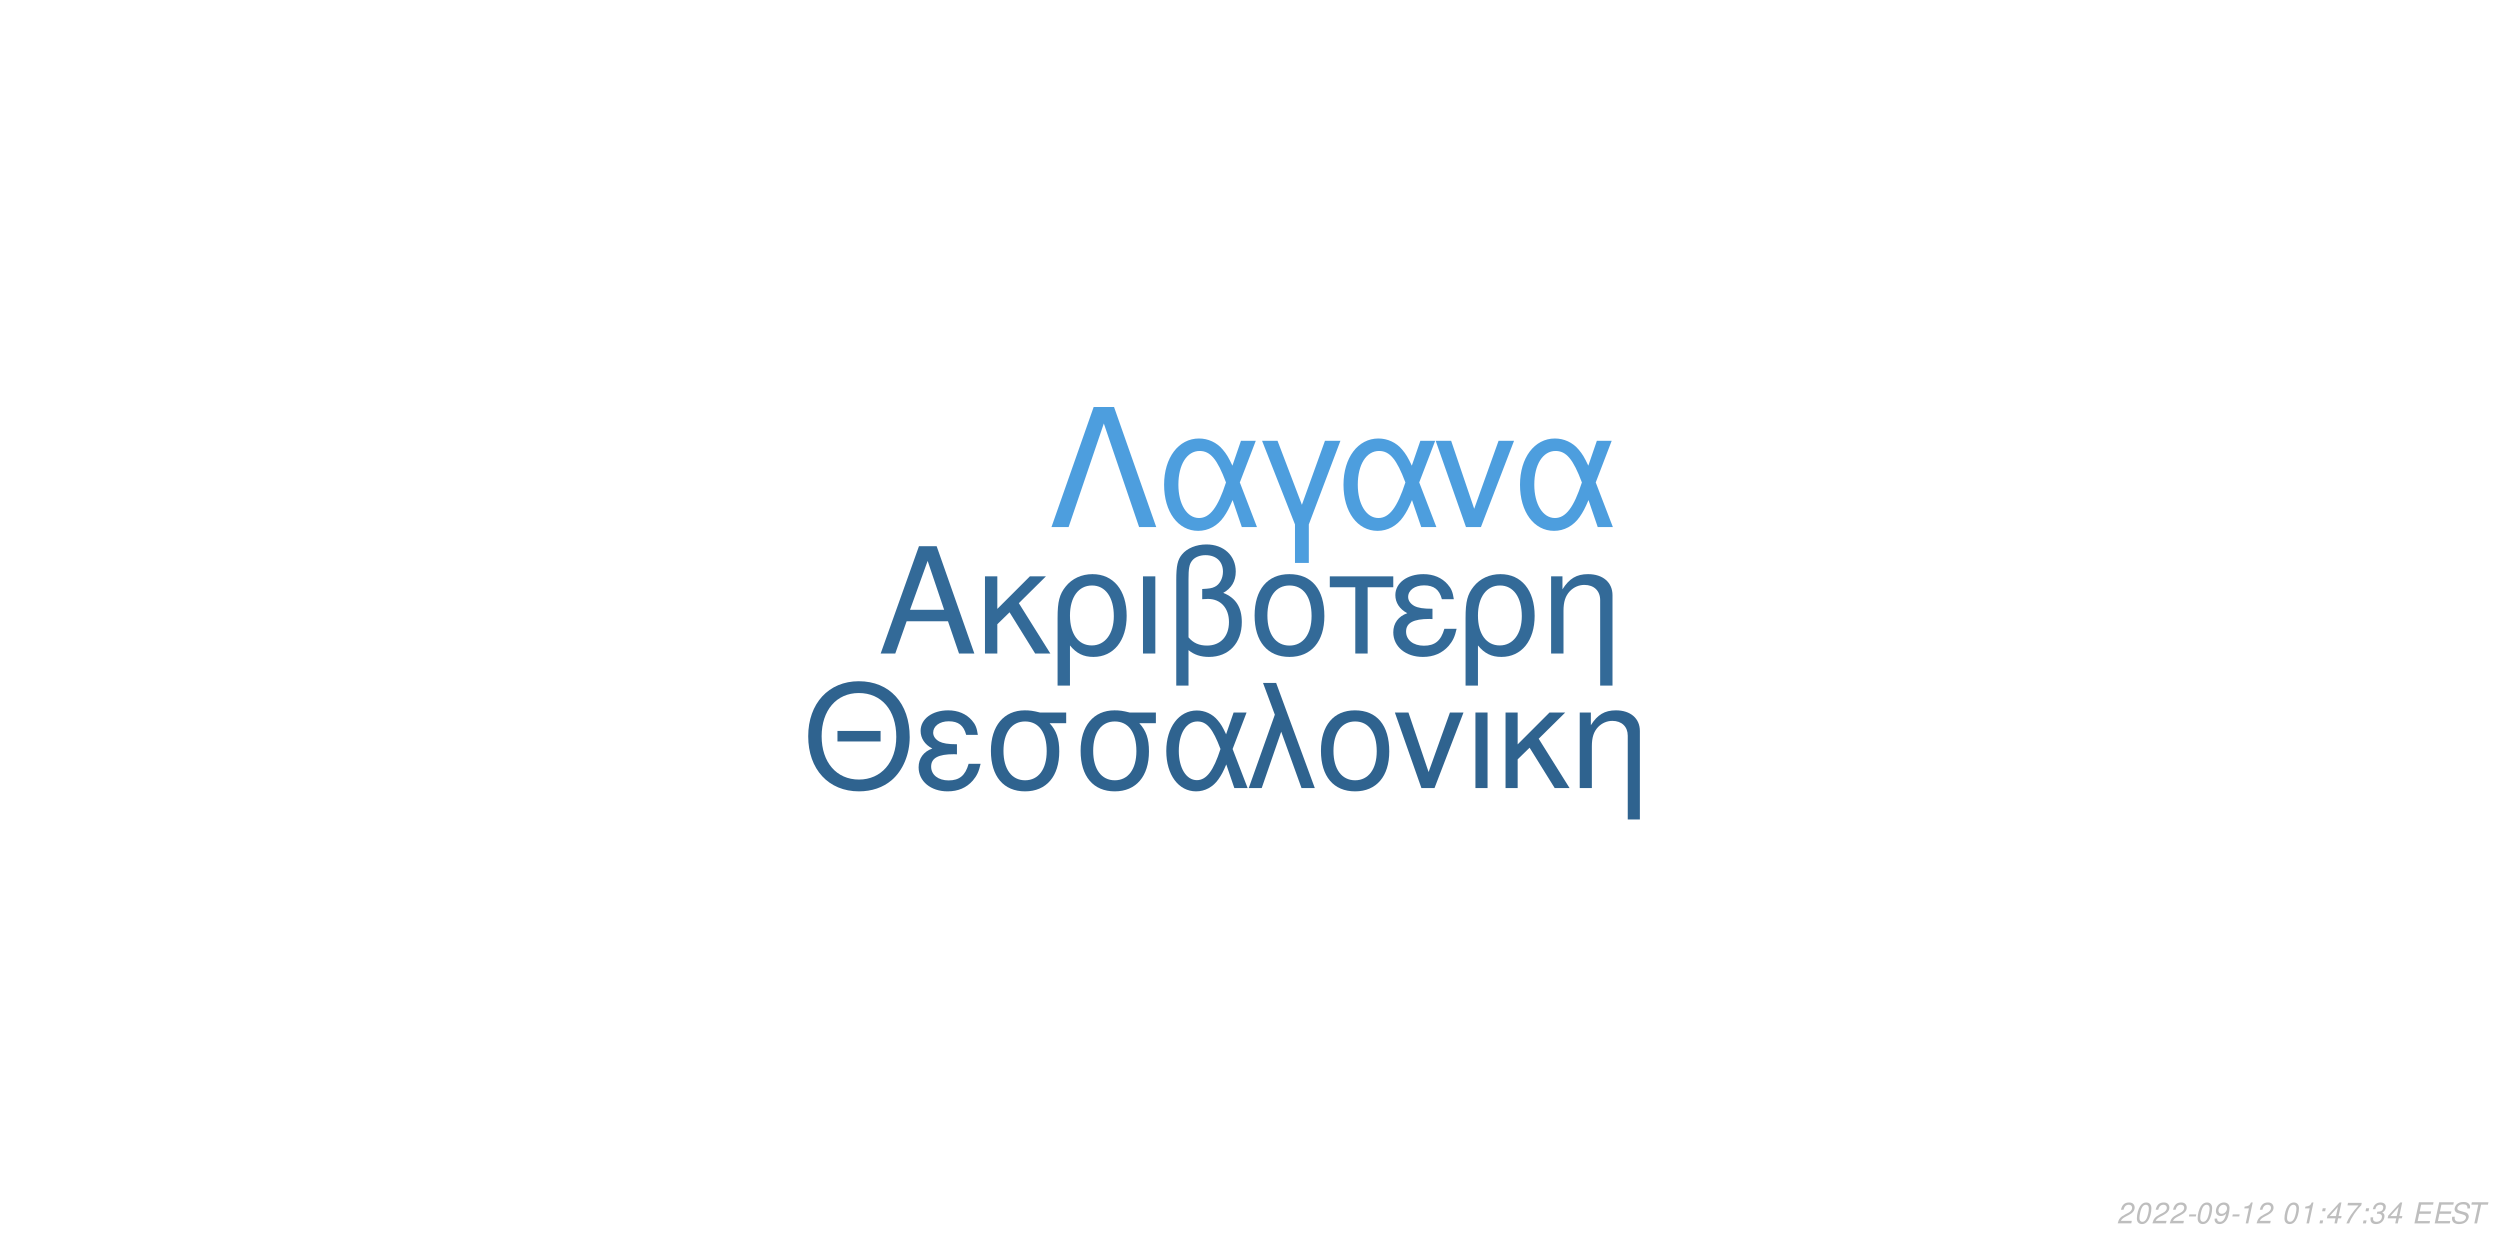
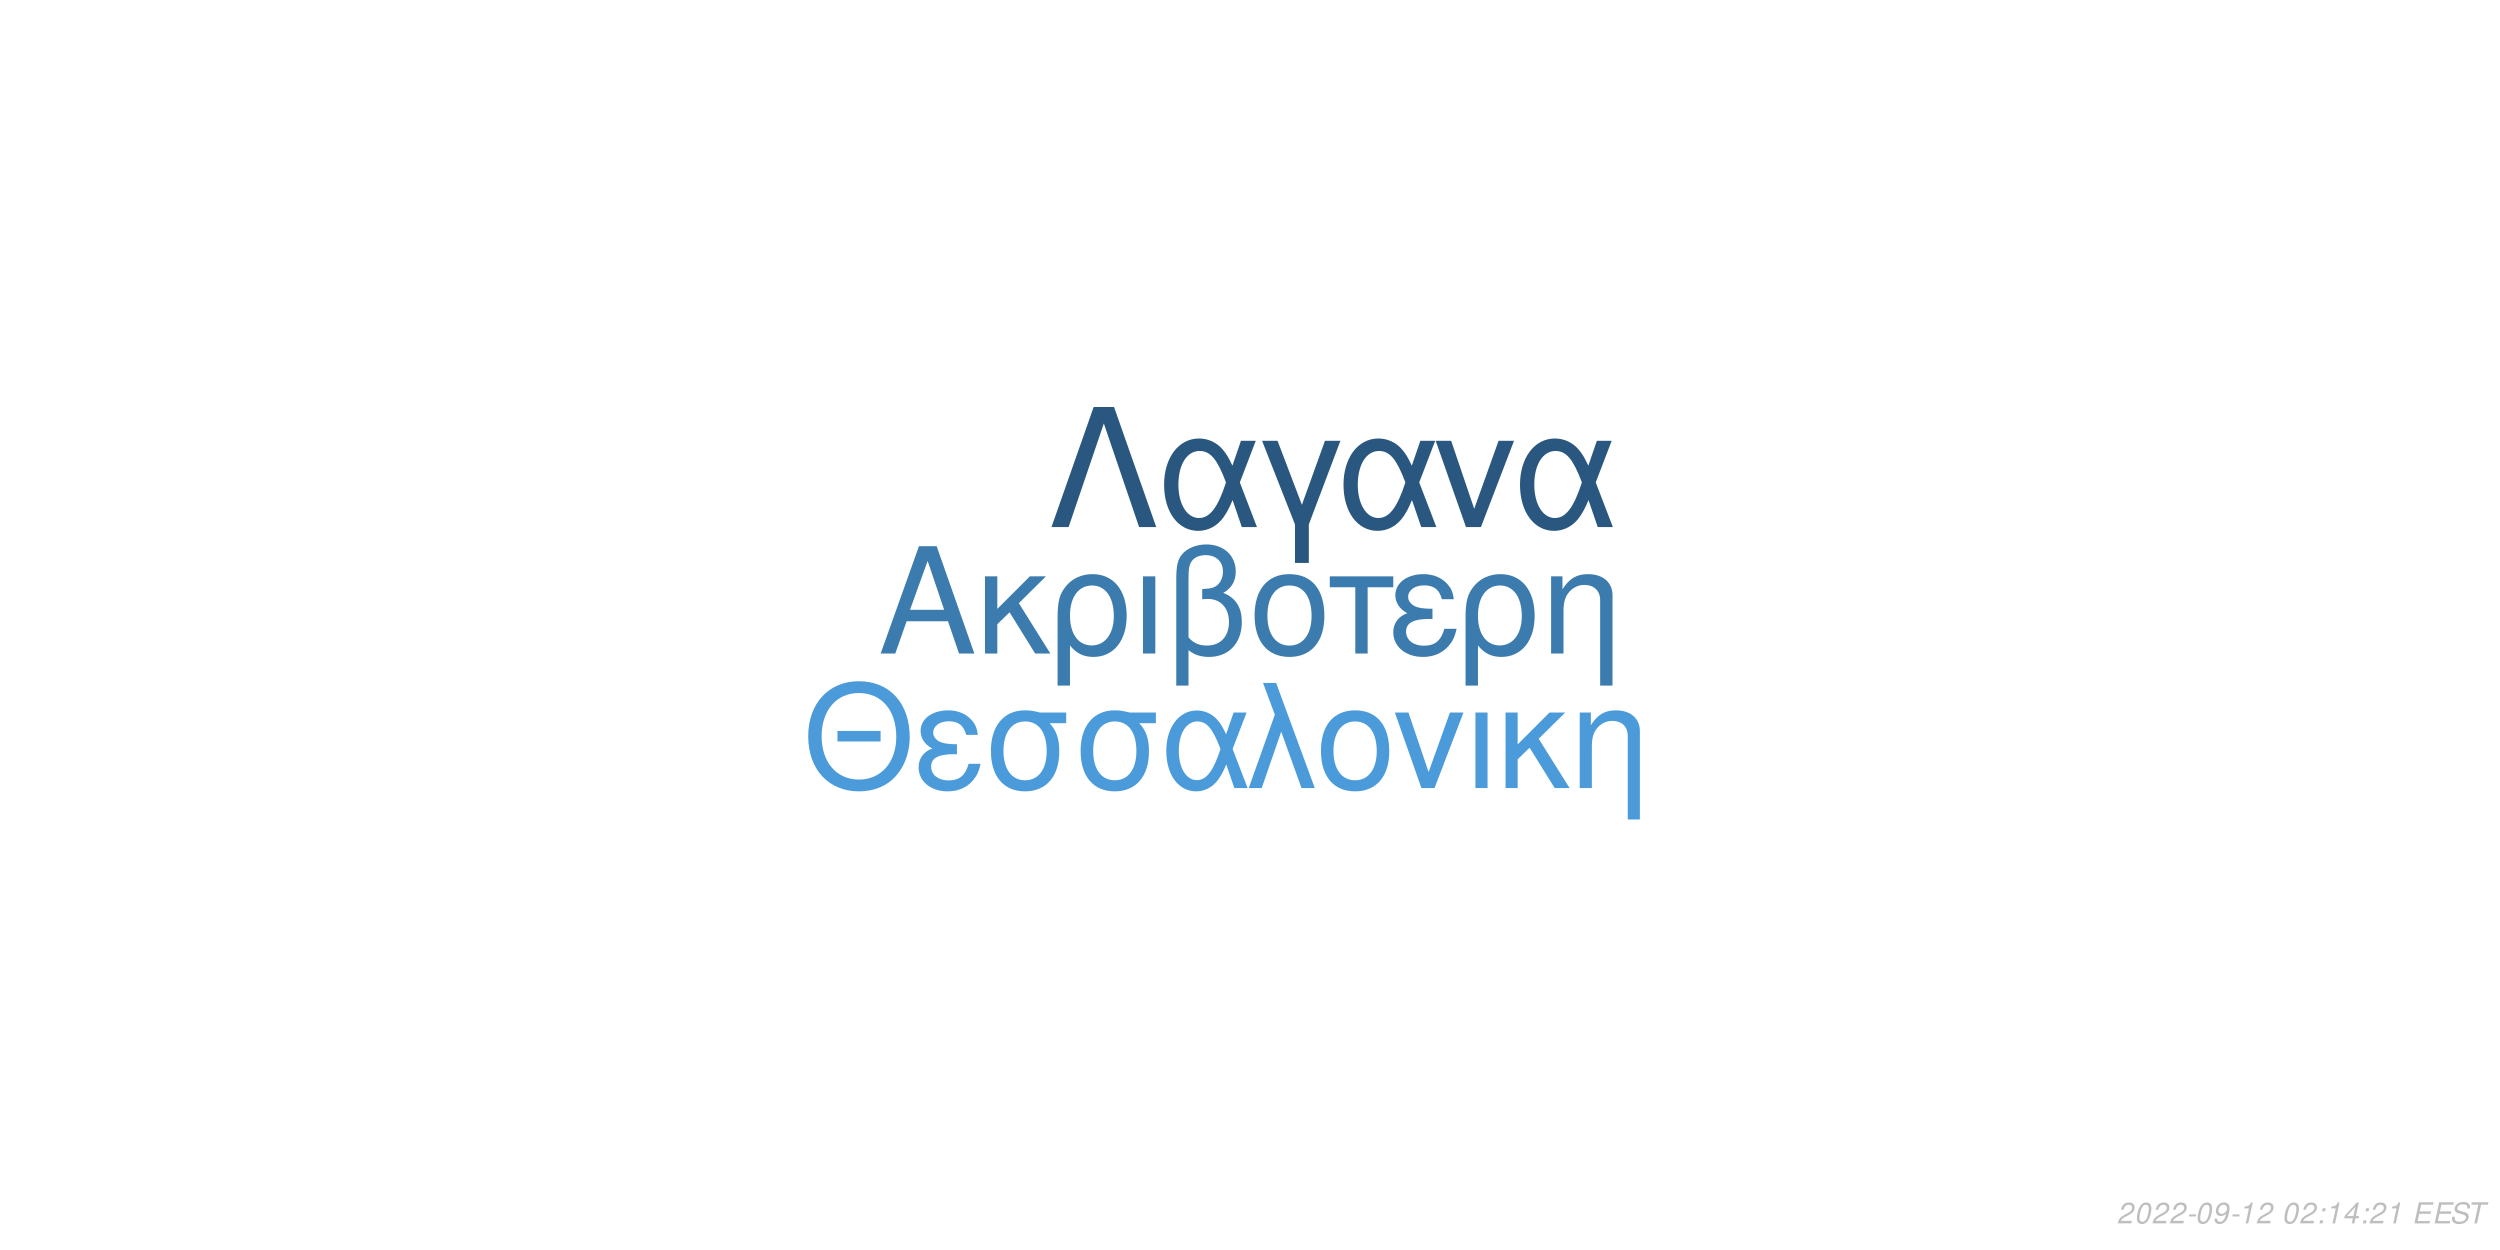
<svg xmlns="http://www.w3.org/2000/svg" xmlns:xlink="http://www.w3.org/1999/xlink" width="864pt" height="432pt" viewBox="0 0 864 432" version="1.1">
  <defs>
    <g>
      <symbol overflow="visible" id="glyph0-0">
        <path style="stroke:none;" d="" />
      </symbol>
      <symbol overflow="visible" id="glyph0-1">
        <path style="stroke:none;" d="M 24.125 -11.141 L 27.938 0 L 33.234 0 L 20.203 -37.094 L 14.094 -37.094 L 0.859 0 L 5.906 0 L 9.828 -11.141 Z M 22.797 -15.109 L 11 -15.109 L 17.094 -32.016 Z M 22.797 -15.109 " />
      </symbol>
      <symbol overflow="visible" id="glyph0-2">
        <path style="stroke:none;" d="M 7.172 -15.422 L 7.172 -26.672 L 2.906 -26.672 L 2.906 0 L 7.172 0 L 7.172 -10.125 L 11.406 -14.25 L 20.25 0 L 25.5 0 L 14.609 -17.406 L 23.969 -26.672 L 18.422 -26.672 Z M 7.172 -15.422 " />
      </symbol>
      <symbol overflow="visible" id="glyph0-3">
        <path style="stroke:none;" d="M 3 11.094 L 7.281 11.094 L 7.281 -2.797 C 9.516 -0.047 11.953 1.172 15.375 1.172 C 22.344 1.172 26.875 -4.422 26.875 -13.031 C 26.875 -21.891 22.297 -27.438 15.062 -27.438 C 11.297 -27.438 7.984 -25.906 5.797 -23.156 C 3.672 -20.516 3 -17.969 3 -12.359 Z M 14.906 -23.516 C 19.547 -23.516 22.438 -19.438 22.438 -12.922 C 22.438 -6.812 19.391 -2.797 14.812 -2.797 C 10.172 -2.797 7.281 -6.766 7.281 -13.125 C 7.281 -19.484 10.234 -23.516 14.906 -23.516 Z M 14.906 -23.516 " />
      </symbol>
      <symbol overflow="visible" id="glyph0-4">
        <path style="stroke:none;" d="M 3.516 0 L 7.781 0 L 7.781 -26.672 L 3.516 -26.672 Z M 3.516 0 " />
      </symbol>
      <symbol overflow="visible" id="glyph0-5">
        <path style="stroke:none;" d="M 4.016 11.094 L 8.25 11.094 L 8.25 -1.172 C 10.172 0.406 12.422 1.172 15.312 1.172 C 22.188 1.172 26.672 -3.609 26.672 -10.891 C 26.672 -15.984 24.578 -19.234 20.25 -20.969 C 23.109 -22.547 24.578 -25.031 24.578 -28.344 C 24.578 -33.844 20.406 -37.703 14.453 -37.703 C 10.938 -37.703 7.734 -36.391 6 -34.25 C 4.484 -32.422 4.016 -30.328 4.016 -25.391 Z M 8.25 -25.656 C 8.25 -29.359 8.5 -30.844 9.469 -32.062 C 10.375 -33.281 12.156 -34 14.094 -34 C 17.812 -34 20.156 -31.812 20.156 -28.297 C 20.156 -25.953 18.984 -23.812 17.297 -23.047 C 16.281 -22.547 15.469 -22.438 12.984 -22.297 L 12.984 -18.781 C 13.734 -18.828 14.344 -18.875 14.969 -18.875 C 19.344 -18.875 22.234 -15.719 22.234 -10.891 C 22.234 -5.906 19.281 -2.75 14.656 -2.75 C 11.953 -2.75 9.922 -3.609 8.25 -5.594 Z M 8.25 -25.656 " />
      </symbol>
      <symbol overflow="visible" id="glyph0-6">
        <path style="stroke:none;" d="M 14.094 -27.438 C 6.562 -27.438 2.094 -22.094 2.094 -13.125 C 2.094 -4.125 6.562 1.172 14.141 1.172 C 21.672 1.172 26.203 -4.172 26.203 -12.922 C 26.203 -22.188 21.828 -27.438 14.094 -27.438 Z M 14.141 -23.516 C 18.938 -23.516 21.781 -19.594 21.781 -12.984 C 21.781 -6.672 18.828 -2.75 14.141 -2.75 C 9.422 -2.75 6.516 -6.672 6.516 -13.125 C 6.516 -19.594 9.422 -23.516 14.141 -23.516 Z M 14.141 -23.516 " />
      </symbol>
      <symbol overflow="visible" id="glyph0-7">
        <path style="stroke:none;" d="M 7.891 0 L 12.156 0 L 12.156 -22.906 L 21.016 -22.906 L 21.016 -26.672 L -0.922 -26.672 L -0.922 -22.906 L 7.891 -22.906 Z M 7.891 0 " />
      </symbol>
      <symbol overflow="visible" id="glyph0-8">
        <path style="stroke:none;" d="M 14.562 -15.469 C 11.344 -15.469 9.562 -15.781 8.297 -16.438 C 6.922 -17.203 6.156 -18.328 6.156 -19.547 C 6.156 -21.891 8.453 -23.562 11.656 -23.562 C 15.062 -23.562 16.953 -22.094 17.812 -18.781 L 21.938 -18.781 C 21.578 -21.266 21.062 -22.5 19.797 -23.922 C 17.812 -26.203 14.906 -27.438 11.453 -27.438 C 5.797 -27.438 1.734 -24.375 1.734 -20.203 C 1.734 -17.609 3.156 -15.375 5.859 -13.938 C 2.797 -12.875 1.016 -10.484 1.016 -7.328 C 1.016 -2.391 5.297 1.172 11.25 1.172 C 14.969 1.172 17.906 -0.109 20.156 -2.641 C 21.578 -4.328 22.297 -5.797 22.906 -8.547 L 18.672 -8.547 C 17.5 -4.422 15.422 -2.703 11.609 -2.703 C 7.938 -2.703 5.438 -4.688 5.438 -7.578 C 5.438 -10.578 7.938 -11.953 13.484 -11.953 C 13.641 -11.953 14.094 -11.953 14.562 -11.906 Z M 14.562 -15.469 " />
      </symbol>
      <symbol overflow="visible" id="glyph0-9">
        <path style="stroke:none;" d="M 3.562 -26.672 L 3.562 0 L 7.844 0 L 7.844 -14.703 C 7.844 -17.906 8.5 -19.891 10.031 -21.531 C 11.406 -22.953 13.188 -23.719 15.062 -23.719 C 18.375 -23.719 20.516 -21.672 20.516 -18.469 L 20.516 11.094 L 24.781 11.094 L 24.781 -20.156 C 24.781 -24.578 21.469 -27.438 16.328 -27.438 C 12.359 -27.438 9.828 -25.906 7.484 -22.188 L 7.484 -26.672 Z M 3.562 -26.672 " />
      </symbol>
      <symbol overflow="visible" id="glyph1-0">
        <path style="stroke:none;" d="" />
      </symbol>
      <symbol overflow="visible" id="glyph1-1">
        <path style="stroke:none;" d="M 26.859 -19.734 L 11.953 -19.734 L 11.953 -16.094 L 26.859 -16.094 Z M 19.328 -36.922 C 8.922 -36.922 1.844 -29.25 1.844 -17.891 C 1.844 -6.484 8.875 1.141 19.391 1.141 C 23.812 1.141 27.703 -0.203 30.641 -2.688 C 34.578 -6.031 36.922 -11.656 36.922 -17.594 C 36.922 -29.297 30 -36.922 19.328 -36.922 Z M 19.328 -32.844 C 27.203 -32.844 32.281 -26.906 32.281 -17.688 C 32.281 -8.922 27.062 -2.938 19.391 -2.938 C 11.609 -2.938 6.484 -8.922 6.484 -17.891 C 6.484 -26.859 11.609 -32.844 19.328 -32.844 Z M 19.328 -32.844 " />
      </symbol>
      <symbol overflow="visible" id="glyph1-2">
        <path style="stroke:none;" d="M 14.25 -15.141 C 11.109 -15.141 9.375 -15.453 8.125 -16.094 C 6.781 -16.844 6.031 -17.938 6.031 -19.141 C 6.031 -21.422 8.266 -23.078 11.406 -23.078 C 14.75 -23.078 16.594 -21.625 17.438 -18.391 L 21.469 -18.391 C 21.125 -20.828 20.625 -22.031 19.391 -23.422 C 17.438 -25.656 14.594 -26.859 11.219 -26.859 C 5.688 -26.859 1.688 -23.875 1.688 -19.781 C 1.688 -17.234 3.094 -15.047 5.734 -13.656 C 2.734 -12.609 1 -10.266 1 -7.172 C 1 -2.344 5.188 1.141 11.016 1.141 C 14.656 1.141 17.547 -0.094 19.734 -2.594 C 21.125 -4.234 21.828 -5.688 22.422 -8.375 L 18.281 -8.375 C 17.141 -4.328 15.094 -2.641 11.359 -2.641 C 7.766 -2.641 5.328 -4.578 5.328 -7.422 C 5.328 -10.359 7.766 -11.703 13.203 -11.703 C 13.359 -11.703 13.797 -11.703 14.25 -11.656 Z M 14.25 -15.141 " />
      </symbol>
      <symbol overflow="visible" id="glyph1-3">
        <path style="stroke:none;" d="M 29 -26.109 L 19.938 -26.109 C 17.594 -26.703 16.438 -26.859 14.703 -26.859 C 7.469 -26.859 2.984 -21.469 2.984 -12.859 C 2.984 -4.031 7.375 1.141 14.797 1.141 C 22.172 1.141 26.609 -4.078 26.609 -12.656 C 26.609 -17.047 25.656 -19.828 23.266 -22.422 L 29 -22.422 Z M 14.797 -23.016 C 19.531 -23.016 22.266 -19.234 22.266 -12.75 C 22.266 -6.531 19.438 -2.688 14.797 -2.688 C 10.172 -2.688 7.328 -6.531 7.328 -12.859 C 7.328 -19.188 10.172 -23.016 14.797 -23.016 Z M 14.797 -23.016 " />
      </symbol>
      <symbol overflow="visible" id="glyph1-4">
        <path style="stroke:none;" d="M 29.344 -26.109 L 24.859 -26.109 L 22.266 -18.578 C 21.125 -21.031 20.484 -22.125 19.328 -23.469 C 17.547 -25.609 14.906 -26.812 12.156 -26.812 C 5.984 -26.812 1.594 -20.984 1.594 -12.812 C 1.594 -4.578 5.828 1.141 11.906 1.141 C 14.953 1.141 17.734 -0.344 19.625 -3.047 C 20.672 -4.531 21.281 -5.688 22.328 -8.172 L 25.109 0 L 29.703 0 L 24.516 -13.5 Z M 20.328 -13.5 C 17.891 -5.922 15.453 -2.734 12.156 -2.734 C 8.516 -2.734 5.922 -6.922 5.922 -12.812 C 5.922 -18.938 8.516 -23.016 12.359 -23.016 C 15.594 -23.016 17.688 -20.531 20.328 -13.5 Z M 20.328 -13.5 " />
      </symbol>
      <symbol overflow="visible" id="glyph1-5">
        <path style="stroke:none;" d="M 1.094 0 L 5.578 0 L 12.312 -19.484 L 19.328 0 L 23.922 0 L 10.562 -36.328 L 6.031 -36.328 L 10.109 -25.359 Z M 1.094 0 " />
      </symbol>
      <symbol overflow="visible" id="glyph1-6">
        <path style="stroke:none;" d="M 13.797 -26.859 C 6.422 -26.859 2.047 -21.625 2.047 -12.859 C 2.047 -4.031 6.422 1.141 13.859 1.141 C 21.234 1.141 25.656 -4.078 25.656 -12.656 C 25.656 -21.719 21.375 -26.859 13.797 -26.859 Z M 13.859 -23.016 C 18.531 -23.016 21.328 -19.188 21.328 -12.703 C 21.328 -6.531 18.438 -2.688 13.859 -2.688 C 9.219 -2.688 6.375 -6.531 6.375 -12.859 C 6.375 -19.188 9.219 -23.016 13.859 -23.016 Z M 13.859 -23.016 " />
      </symbol>
      <symbol overflow="visible" id="glyph1-7">
        <path style="stroke:none;" d="M 14.297 0 L 24.312 -26.109 L 19.625 -26.109 L 12.25 -5.531 L 5.281 -26.109 L 0.594 -26.109 L 9.766 0 Z M 14.297 0 " />
      </symbol>
      <symbol overflow="visible" id="glyph1-8">
        <path style="stroke:none;" d="M 3.438 0 L 7.625 0 L 7.625 -26.109 L 3.438 -26.109 Z M 3.438 0 " />
      </symbol>
      <symbol overflow="visible" id="glyph1-9">
        <path style="stroke:none;" d="M 7.031 -15.094 L 7.031 -26.109 L 2.844 -26.109 L 2.844 0 L 7.031 0 L 7.031 -9.922 L 11.156 -13.953 L 19.828 0 L 24.969 0 L 14.297 -17.047 L 23.469 -26.109 L 18.031 -26.109 Z M 7.031 -15.094 " />
      </symbol>
      <symbol overflow="visible" id="glyph1-10">
        <path style="stroke:none;" d="M 3.484 -26.109 L 3.484 0 L 7.672 0 L 7.672 -14.406 C 7.672 -17.547 8.328 -19.484 9.812 -21.078 C 11.156 -22.469 12.906 -23.219 14.75 -23.219 C 17.984 -23.219 20.078 -21.234 20.078 -18.094 L 20.078 10.859 L 24.266 10.859 L 24.266 -19.734 C 24.266 -24.062 21.031 -26.859 16 -26.859 C 12.109 -26.859 9.609 -25.359 7.328 -21.719 L 7.328 -26.109 Z M 3.484 -26.109 " />
      </symbol>
      <symbol overflow="visible" id="glyph2-0">
        <path style="stroke:none;" d="" />
      </symbol>
      <symbol overflow="visible" id="glyph2-1">
        <path style="stroke:none;" d="M 22.531 -41.484 L 15.484 -41.484 L 0.906 0 L 6.828 0 L 19 -35.797 L 31.188 0 L 37.109 0 Z M 22.531 -41.484 " />
      </symbol>
      <symbol overflow="visible" id="glyph2-2">
        <path style="stroke:none;" d="M 33.516 -29.812 L 28.391 -29.812 L 25.438 -21.219 C 24.125 -24.016 23.391 -25.266 22.078 -26.797 C 20.031 -29.25 17.016 -30.609 13.891 -30.609 C 6.828 -30.609 1.828 -23.953 1.828 -14.625 C 1.828 -5.234 6.656 1.312 13.594 1.312 C 17.078 1.312 20.266 -0.391 22.422 -3.469 C 23.609 -5.172 24.297 -6.484 25.5 -9.328 L 28.688 0 L 33.922 0 L 28 -15.422 Z M 23.219 -15.422 C 20.422 -6.766 17.641 -3.125 13.891 -3.125 C 9.734 -3.125 6.766 -7.906 6.766 -14.625 C 6.766 -21.625 9.734 -26.297 14.109 -26.297 C 17.812 -26.297 20.203 -23.453 23.219 -15.422 Z M 23.219 -15.422 " />
      </symbol>
      <symbol overflow="visible" id="glyph2-3">
        <path style="stroke:none;" d="M 12.062 12.406 L 16.844 12.406 L 16.844 -0.906 L 27.766 -29.812 L 22.422 -29.812 L 14.453 -7.688 L 6.031 -29.812 L 0.688 -29.812 L 12.062 -0.906 Z M 12.062 12.406 " />
      </symbol>
      <symbol overflow="visible" id="glyph2-4">
        <path style="stroke:none;" d="M 16.328 0 L 27.766 -29.812 L 22.422 -29.812 L 14 -6.312 L 6.031 -29.812 L 0.688 -29.812 L 11.156 0 Z M 16.328 0 " />
      </symbol>
      <symbol overflow="visible" id="glyph3-0">
        <path style="stroke:none;" d="" />
      </symbol>
      <symbol overflow="visible" id="glyph3-1">
        <path style="stroke:none;" d="M 5.234 -0.875 L 1.469 -0.875 C 1.641 -1.375 2.203 -1.891 3.109 -2.344 L 4.234 -2.938 C 5.562 -3.625 6.219 -4.469 6.219 -5.484 C 6.219 -5.938 6.062 -6.359 5.797 -6.656 C 5.469 -7.047 4.984 -7.234 4.312 -7.234 C 2.766 -7.234 1.891 -6.453 1.484 -4.734 L 2.375 -4.734 C 2.484 -5.188 2.609 -5.484 2.797 -5.75 C 3.094 -6.203 3.609 -6.453 4.188 -6.453 C 4.891 -6.453 5.344 -6.031 5.344 -5.375 C 5.344 -4.703 4.859 -4.094 4.016 -3.656 L 2.984 -3.125 C 1.234 -2.188 0.797 -1.656 0.344 -0.016 L 5.047 -0.016 Z M 5.234 -0.875 " />
      </symbol>
      <symbol overflow="visible" id="glyph3-2">
        <path style="stroke:none;" d="M 4.203 -7.234 C 3.375 -7.234 2.688 -6.812 2.125 -5.984 C 1.484 -5.047 0.984 -3.188 0.984 -1.734 C 0.984 -1.109 1.172 -0.562 1.484 -0.266 C 1.797 0.047 2.281 0.234 2.766 0.234 C 3.625 0.234 4.281 -0.156 4.859 -1.016 C 5.516 -1.953 6 -3.797 6 -5.266 C 6 -6.5 5.328 -7.234 4.203 -7.234 Z M 4.094 -6.453 C 4.734 -6.453 5.125 -5.984 5.125 -5.156 C 5.125 -4.203 4.781 -2.625 4.406 -1.812 C 3.984 -0.938 3.516 -0.547 2.875 -0.547 C 2.25 -0.547 1.875 -1.031 1.875 -1.828 C 1.875 -2.797 2.203 -4.344 2.594 -5.203 C 2.984 -6.047 3.453 -6.453 4.094 -6.453 Z M 4.094 -6.453 " />
      </symbol>
      <symbol overflow="visible" id="glyph3-3">
        <path style="stroke:none;" d="M 3.516 -3.125 L 1.125 -3.125 L 0.969 -2.406 L 3.359 -2.406 Z M 3.516 -3.125 " />
      </symbol>
      <symbol overflow="visible" id="glyph3-4">
        <path style="stroke:none;" d="M 0.844 -1.656 C 0.844 -1.547 0.844 -1.438 0.844 -1.375 C 0.844 -0.406 1.531 0.234 2.578 0.234 C 3.203 0.234 3.766 0.016 4.297 -0.438 C 4.938 -1 5.312 -1.656 5.594 -2.719 C 5.844 -3.672 6.016 -4.766 6.016 -5.375 C 6.016 -5.844 5.844 -6.328 5.547 -6.656 C 5.203 -7.031 4.703 -7.234 4.062 -7.234 C 2.516 -7.234 1.297 -5.938 1.297 -4.266 C 1.297 -3.203 1.984 -2.547 3.047 -2.547 C 3.484 -2.547 3.953 -2.672 4.281 -2.891 C 4.406 -2.984 4.547 -3.078 4.828 -3.344 C 4.438 -1.484 3.703 -0.547 2.703 -0.547 C 2.109 -0.547 1.719 -0.938 1.719 -1.547 L 1.719 -1.656 Z M 3.953 -6.453 C 4.625 -6.453 5.141 -5.953 5.141 -5.281 C 5.141 -4.188 4.312 -3.312 3.297 -3.312 C 2.594 -3.312 2.172 -3.734 2.172 -4.453 C 2.172 -5.562 2.984 -6.453 3.953 -6.453 Z M 3.953 -6.453 " />
      </symbol>
      <symbol overflow="visible" id="glyph3-5">
        <path style="stroke:none;" d="M 3.703 -5.188 L 2.594 0 L 3.469 0 L 5.016 -7.234 L 4.438 -7.234 C 3.906 -6.156 3.688 -6.016 2.234 -5.812 L 2.109 -5.188 Z M 3.703 -5.188 " />
      </symbol>
      <symbol overflow="visible" id="glyph3-6">
        <path style="stroke:none;" d="" />
      </symbol>
      <symbol overflow="visible" id="glyph3-7">
        <path style="stroke:none;" d="M 2.359 -1.031 L 1.312 -1.031 L 1.094 0 L 2.141 0 Z M 3.266 -5.234 L 2.219 -5.234 L 2 -4.203 L 3.047 -4.203 Z M 3.266 -5.234 " />
      </symbol>
      <symbol overflow="visible" id="glyph3-8">
        <path style="stroke:none;" d="M 3.625 -1.75 L 3.266 0 L 4.141 0 L 4.516 -1.75 L 5.562 -1.75 L 5.734 -2.531 L 4.688 -2.531 L 5.688 -7.234 L 5.016 -7.234 L 0.844 -2.672 L 0.641 -1.75 Z M 3.797 -2.531 L 1.594 -2.531 L 4.469 -5.703 Z M 3.797 -2.531 " />
      </symbol>
      <symbol overflow="visible" id="glyph3-9">
-         <path style="stroke:none;" d="M 6.703 -7.094 L 1.953 -7.094 L 1.766 -6.219 L 5.594 -6.219 C 3.344 -3.688 2.266 -2.109 1.375 0 L 2.344 0 C 3.031 -1.906 4.828 -4.594 6.547 -6.281 Z M 6.703 -7.094 " />
+         <path style="stroke:none;" d="M 2.547 -3.312 L 6.5 -3.312 L 6.688 -4.141 L 2.719 -4.141 L 3.219 -6.469 L 7.344 -6.469 L 7.516 -7.297 L 2.453 -7.297 L 0.906 0 L 6.125 0 L 6.297 -0.812 L 2.016 -0.812 Z M 2.547 -3.312 " />
      </symbol>
      <symbol overflow="visible" id="glyph3-10">
-         <path style="stroke:none;" d="M 2.922 -3.312 C 3.125 -3.344 3.234 -3.344 3.375 -3.344 C 4.203 -3.344 4.688 -3 4.688 -2.406 C 4.688 -1.312 3.906 -0.547 2.781 -0.547 C 2.047 -0.547 1.594 -0.938 1.594 -1.562 C 1.594 -1.719 1.609 -1.844 1.656 -2.094 L 0.766 -2.094 C 0.734 -1.797 0.719 -1.641 0.719 -1.469 C 0.719 -0.375 1.406 0.234 2.641 0.234 C 3.547 0.234 4.297 -0.078 4.812 -0.656 C 5.266 -1.156 5.562 -1.875 5.562 -2.547 C 5.562 -3.125 5.344 -3.453 4.797 -3.734 C 5.641 -4.234 6.016 -4.844 6.016 -5.734 C 6.016 -6.656 5.312 -7.234 4.203 -7.234 C 3.375 -7.234 2.672 -6.938 2.188 -6.375 C 1.891 -6.031 1.703 -5.641 1.516 -4.906 L 2.391 -4.906 C 2.5 -5.359 2.594 -5.594 2.734 -5.812 C 3.047 -6.234 3.516 -6.453 4.078 -6.453 C 4.734 -6.453 5.141 -6.125 5.141 -5.578 C 5.141 -5.188 5.016 -4.797 4.797 -4.547 C 4.516 -4.234 4 -4.062 3.266 -4.062 L 3.078 -4.062 Z M 2.922 -3.312 " />
+         <path style="stroke:none;" d="M 7.062 -5.156 C 7.125 -5.438 7.141 -5.562 7.141 -5.703 C 7.141 -6.156 6.938 -6.594 6.594 -6.891 C 6.188 -7.25 5.656 -7.406 4.875 -7.406 C 3.844 -7.406 3.047 -7.125 2.5 -6.562 C 2.094 -6.141 1.781 -5.438 1.781 -4.922 C 1.781 -4.297 2.219 -3.766 2.891 -3.562 L 4.594 -3.094 C 5.406 -2.859 5.734 -2.578 5.734 -2.094 C 5.734 -1.781 5.547 -1.406 5.266 -1.141 C 4.844 -0.766 4.266 -0.578 3.453 -0.578 C 2.328 -0.578 1.812 -0.984 1.812 -1.906 C 1.812 -2.047 1.812 -2.125 1.844 -2.312 L 0.984 -2.312 C 0.906 -2.062 0.891 -1.906 0.891 -1.688 C 0.891 -0.484 1.797 0.234 3.297 0.234 C 4.359 0.234 5.234 -0.062 5.812 -0.609 C 6.344 -1.078 6.688 -1.797 6.688 -2.375 C 6.688 -2.641 6.609 -2.906 6.453 -3.156 C 6.234 -3.5 5.938 -3.703 5.469 -3.828 L 3.75 -4.312 C 2.984 -4.547 2.734 -4.734 2.734 -5.188 C 2.734 -5.547 2.875 -5.844 3.188 -6.109 C 3.547 -6.438 4.031 -6.594 4.703 -6.594 C 5.266 -6.594 5.688 -6.484 5.906 -6.297 C 6.094 -6.125 6.219 -5.797 6.219 -5.516 C 6.219 -5.422 6.203 -5.344 6.188 -5.156 Z M 7.062 -5.156 " />
      </symbol>
      <symbol overflow="visible" id="glyph3-11">
-         <path style="stroke:none;" d="M 2.547 -3.312 L 6.5 -3.312 L 6.688 -4.141 L 2.719 -4.141 L 3.219 -6.469 L 7.344 -6.469 L 7.516 -7.297 L 2.453 -7.297 L 0.906 0 L 6.125 0 L 6.297 -0.812 L 2.016 -0.812 Z M 2.547 -3.312 " />
-       </symbol>
-       <symbol overflow="visible" id="glyph3-12">
-         <path style="stroke:none;" d="M 7.062 -5.156 C 7.125 -5.438 7.141 -5.562 7.141 -5.703 C 7.141 -6.156 6.938 -6.594 6.594 -6.891 C 6.188 -7.25 5.656 -7.406 4.875 -7.406 C 3.844 -7.406 3.047 -7.125 2.5 -6.562 C 2.094 -6.141 1.781 -5.438 1.781 -4.922 C 1.781 -4.297 2.219 -3.766 2.891 -3.562 L 4.594 -3.094 C 5.406 -2.859 5.734 -2.578 5.734 -2.094 C 5.734 -1.781 5.547 -1.406 5.266 -1.141 C 4.844 -0.766 4.266 -0.578 3.453 -0.578 C 2.328 -0.578 1.812 -0.984 1.812 -1.906 C 1.812 -2.047 1.812 -2.125 1.844 -2.312 L 0.984 -2.312 C 0.906 -2.062 0.891 -1.906 0.891 -1.688 C 0.891 -0.484 1.797 0.234 3.297 0.234 C 4.359 0.234 5.234 -0.062 5.812 -0.609 C 6.344 -1.078 6.688 -1.797 6.688 -2.375 C 6.688 -2.641 6.609 -2.906 6.453 -3.156 C 6.234 -3.5 5.938 -3.703 5.469 -3.828 L 3.75 -4.312 C 2.984 -4.547 2.734 -4.734 2.734 -5.188 C 2.734 -5.547 2.875 -5.844 3.188 -6.109 C 3.547 -6.438 4.031 -6.594 4.703 -6.594 C 5.266 -6.594 5.688 -6.484 5.906 -6.297 C 6.094 -6.125 6.219 -5.797 6.219 -5.516 C 6.219 -5.422 6.203 -5.344 6.188 -5.156 Z M 7.062 -5.156 " />
-       </symbol>
-       <symbol overflow="visible" id="glyph3-13">
        <path style="stroke:none;" d="M 4.938 -6.469 L 7.312 -6.469 L 7.484 -7.297 L 1.75 -7.297 L 1.578 -6.469 L 3.984 -6.469 L 2.609 0 L 3.547 0 Z M 4.938 -6.469 " />
      </symbol>
    </g>
  </defs>
  <g id="surface1">
    <rect x="0" y="0" width="864" height="432" style="fill:rgb(100%,100%,100%);fill-opacity:1;stroke:none;" />
-     <g style="fill:rgb(20%,41.569%,59.608%);fill-opacity:1;">
+     <g style="fill:rgb(23.137%,48.235%,68.235%);fill-opacity:1;">
      <use xlink:href="#glyph0-1" x="303.5" y="225.861" />
      <use xlink:href="#glyph0-2" x="337.5" y="225.861" />
      <use xlink:href="#glyph0-3" x="362.5" y="225.861" />
      <use xlink:href="#glyph0-4" x="391.5" y="225.861" />
      <use xlink:href="#glyph0-5" x="402.5" y="225.861" />
      <use xlink:href="#glyph0-6" x="431.5" y="225.861" />
      <use xlink:href="#glyph0-7" x="460.5" y="225.861" />
      <use xlink:href="#glyph0-8" x="480.5" y="225.861" />
      <use xlink:href="#glyph0-3" x="503.5" y="225.861" />
      <use xlink:href="#glyph0-9" x="532.5" y="225.861" />
    </g>
-     <g style="fill:rgb(18.431%,38.824%,56.078%);fill-opacity:1;">
+     <g style="fill:rgb(29.412%,60.784%,85.49%);fill-opacity:1;">
      <use xlink:href="#glyph1-1" x="277.473" y="272.354" />
      <use xlink:href="#glyph1-2" x="316.473" y="272.354" />
      <use xlink:href="#glyph1-3" x="339.473" y="272.354" />
      <use xlink:href="#glyph1-3" x="370.473" y="272.354" />
      <use xlink:href="#glyph1-4" x="401.473" y="272.354" />
      <use xlink:href="#glyph1-5" x="430.473" y="272.354" />
      <use xlink:href="#glyph1-6" x="454.473" y="272.354" />
      <use xlink:href="#glyph1-7" x="481.473" y="272.354" />
      <use xlink:href="#glyph1-8" x="506.473" y="272.354" />
      <use xlink:href="#glyph1-9" x="517.473" y="272.354" />
      <use xlink:href="#glyph1-10" x="542.473" y="272.354" />
    </g>
-     <g style="fill:rgb(30.196%,61.961%,87.059%);fill-opacity:1;">
+     <g style="fill:rgb(16.078%,34.118%,49.804%);fill-opacity:1;">
      <use xlink:href="#glyph2-1" x="362.484" y="182.152" />
      <use xlink:href="#glyph2-2" x="400.484" y="182.152" />
      <use xlink:href="#glyph2-3" x="435.484" y="182.152" />
      <use xlink:href="#glyph2-2" x="462.484" y="182.152" />
      <use xlink:href="#glyph2-4" x="495.484" y="182.152" />
      <use xlink:href="#glyph2-2" x="523.484" y="182.152" />
    </g>
    <g style="fill:rgb(74.51%,74.51%,74.51%);fill-opacity:1;">
      <use xlink:href="#glyph3-1" x="731.52" y="422.81" />
      <use xlink:href="#glyph3-2" x="737.52" y="422.81" />
      <use xlink:href="#glyph3-1" x="743.52" y="422.81" />
      <use xlink:href="#glyph3-1" x="749.52" y="422.81" />
      <use xlink:href="#glyph3-3" x="755.52" y="422.81" />
      <use xlink:href="#glyph3-2" x="758.52" y="422.81" />
      <use xlink:href="#glyph3-4" x="764.52" y="422.81" />
      <use xlink:href="#glyph3-3" x="770.52" y="422.81" />
      <use xlink:href="#glyph3-5" x="773.52" y="422.81" />
      <use xlink:href="#glyph3-1" x="779.52" y="422.81" />
      <use xlink:href="#glyph3-6" x="785.52" y="422.81" />
      <use xlink:href="#glyph3-2" x="788.52" y="422.81" />
-       <use xlink:href="#glyph3-5" x="794.52" y="422.81" />
+       <use xlink:href="#glyph3-1" x="794.52" y="422.81" />
      <use xlink:href="#glyph3-7" x="800.52" y="422.81" />
-       <use xlink:href="#glyph3-8" x="803.52" y="422.81" />
-       <use xlink:href="#glyph3-9" x="809.52" y="422.81" />
+       <use xlink:href="#glyph3-5" x="803.52" y="422.81" />
+       <use xlink:href="#glyph3-8" x="809.52" y="422.81" />
      <use xlink:href="#glyph3-7" x="815.52" y="422.81" />
-       <use xlink:href="#glyph3-10" x="818.52" y="422.81" />
-       <use xlink:href="#glyph3-8" x="824.52" y="422.81" />
+       <use xlink:href="#glyph3-1" x="818.52" y="422.81" />
+       <use xlink:href="#glyph3-5" x="824.52" y="422.81" />
      <use xlink:href="#glyph3-6" x="830.52" y="422.81" />
-       <use xlink:href="#glyph3-11" x="833.52" y="422.81" />
-       <use xlink:href="#glyph3-11" x="840.52" y="422.81" />
-       <use xlink:href="#glyph3-12" x="846.52" y="422.81" />
-       <use xlink:href="#glyph3-13" x="852.52" y="422.81" />
+       <use xlink:href="#glyph3-9" x="833.52" y="422.81" />
+       <use xlink:href="#glyph3-9" x="840.52" y="422.81" />
+       <use xlink:href="#glyph3-10" x="846.52" y="422.81" />
+       <use xlink:href="#glyph3-11" x="852.52" y="422.81" />
    </g>
  </g>
</svg>
